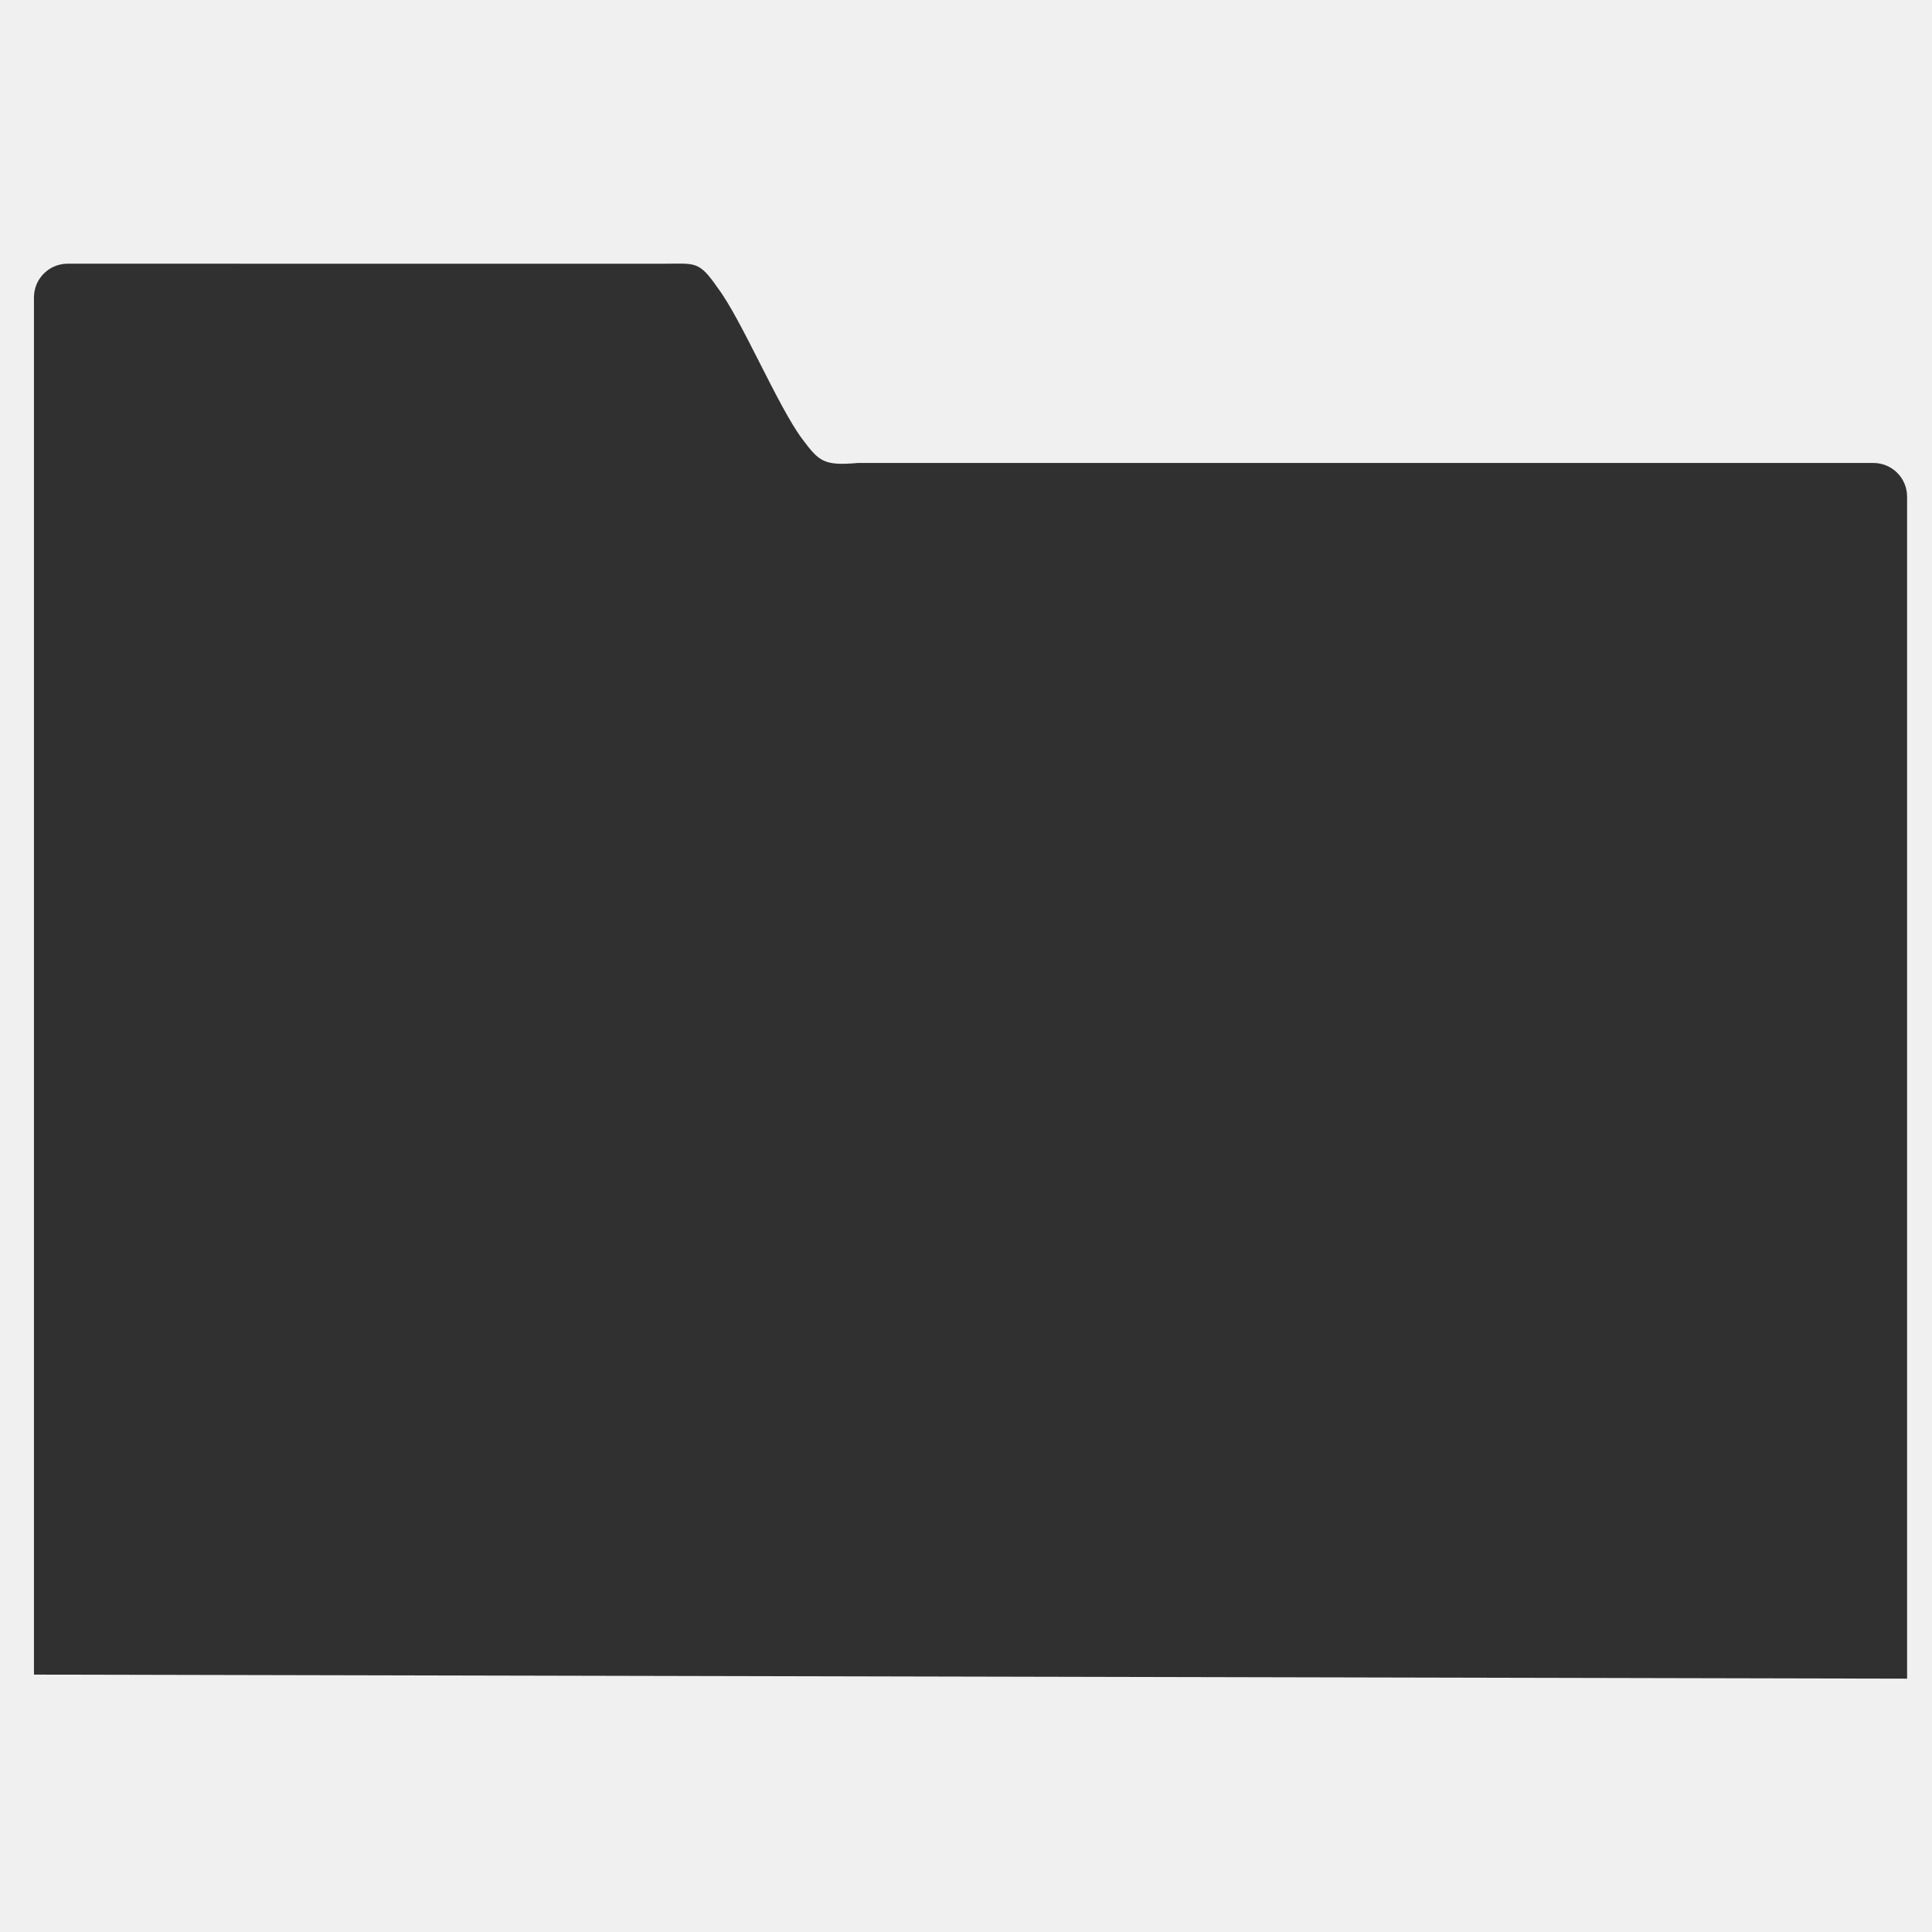
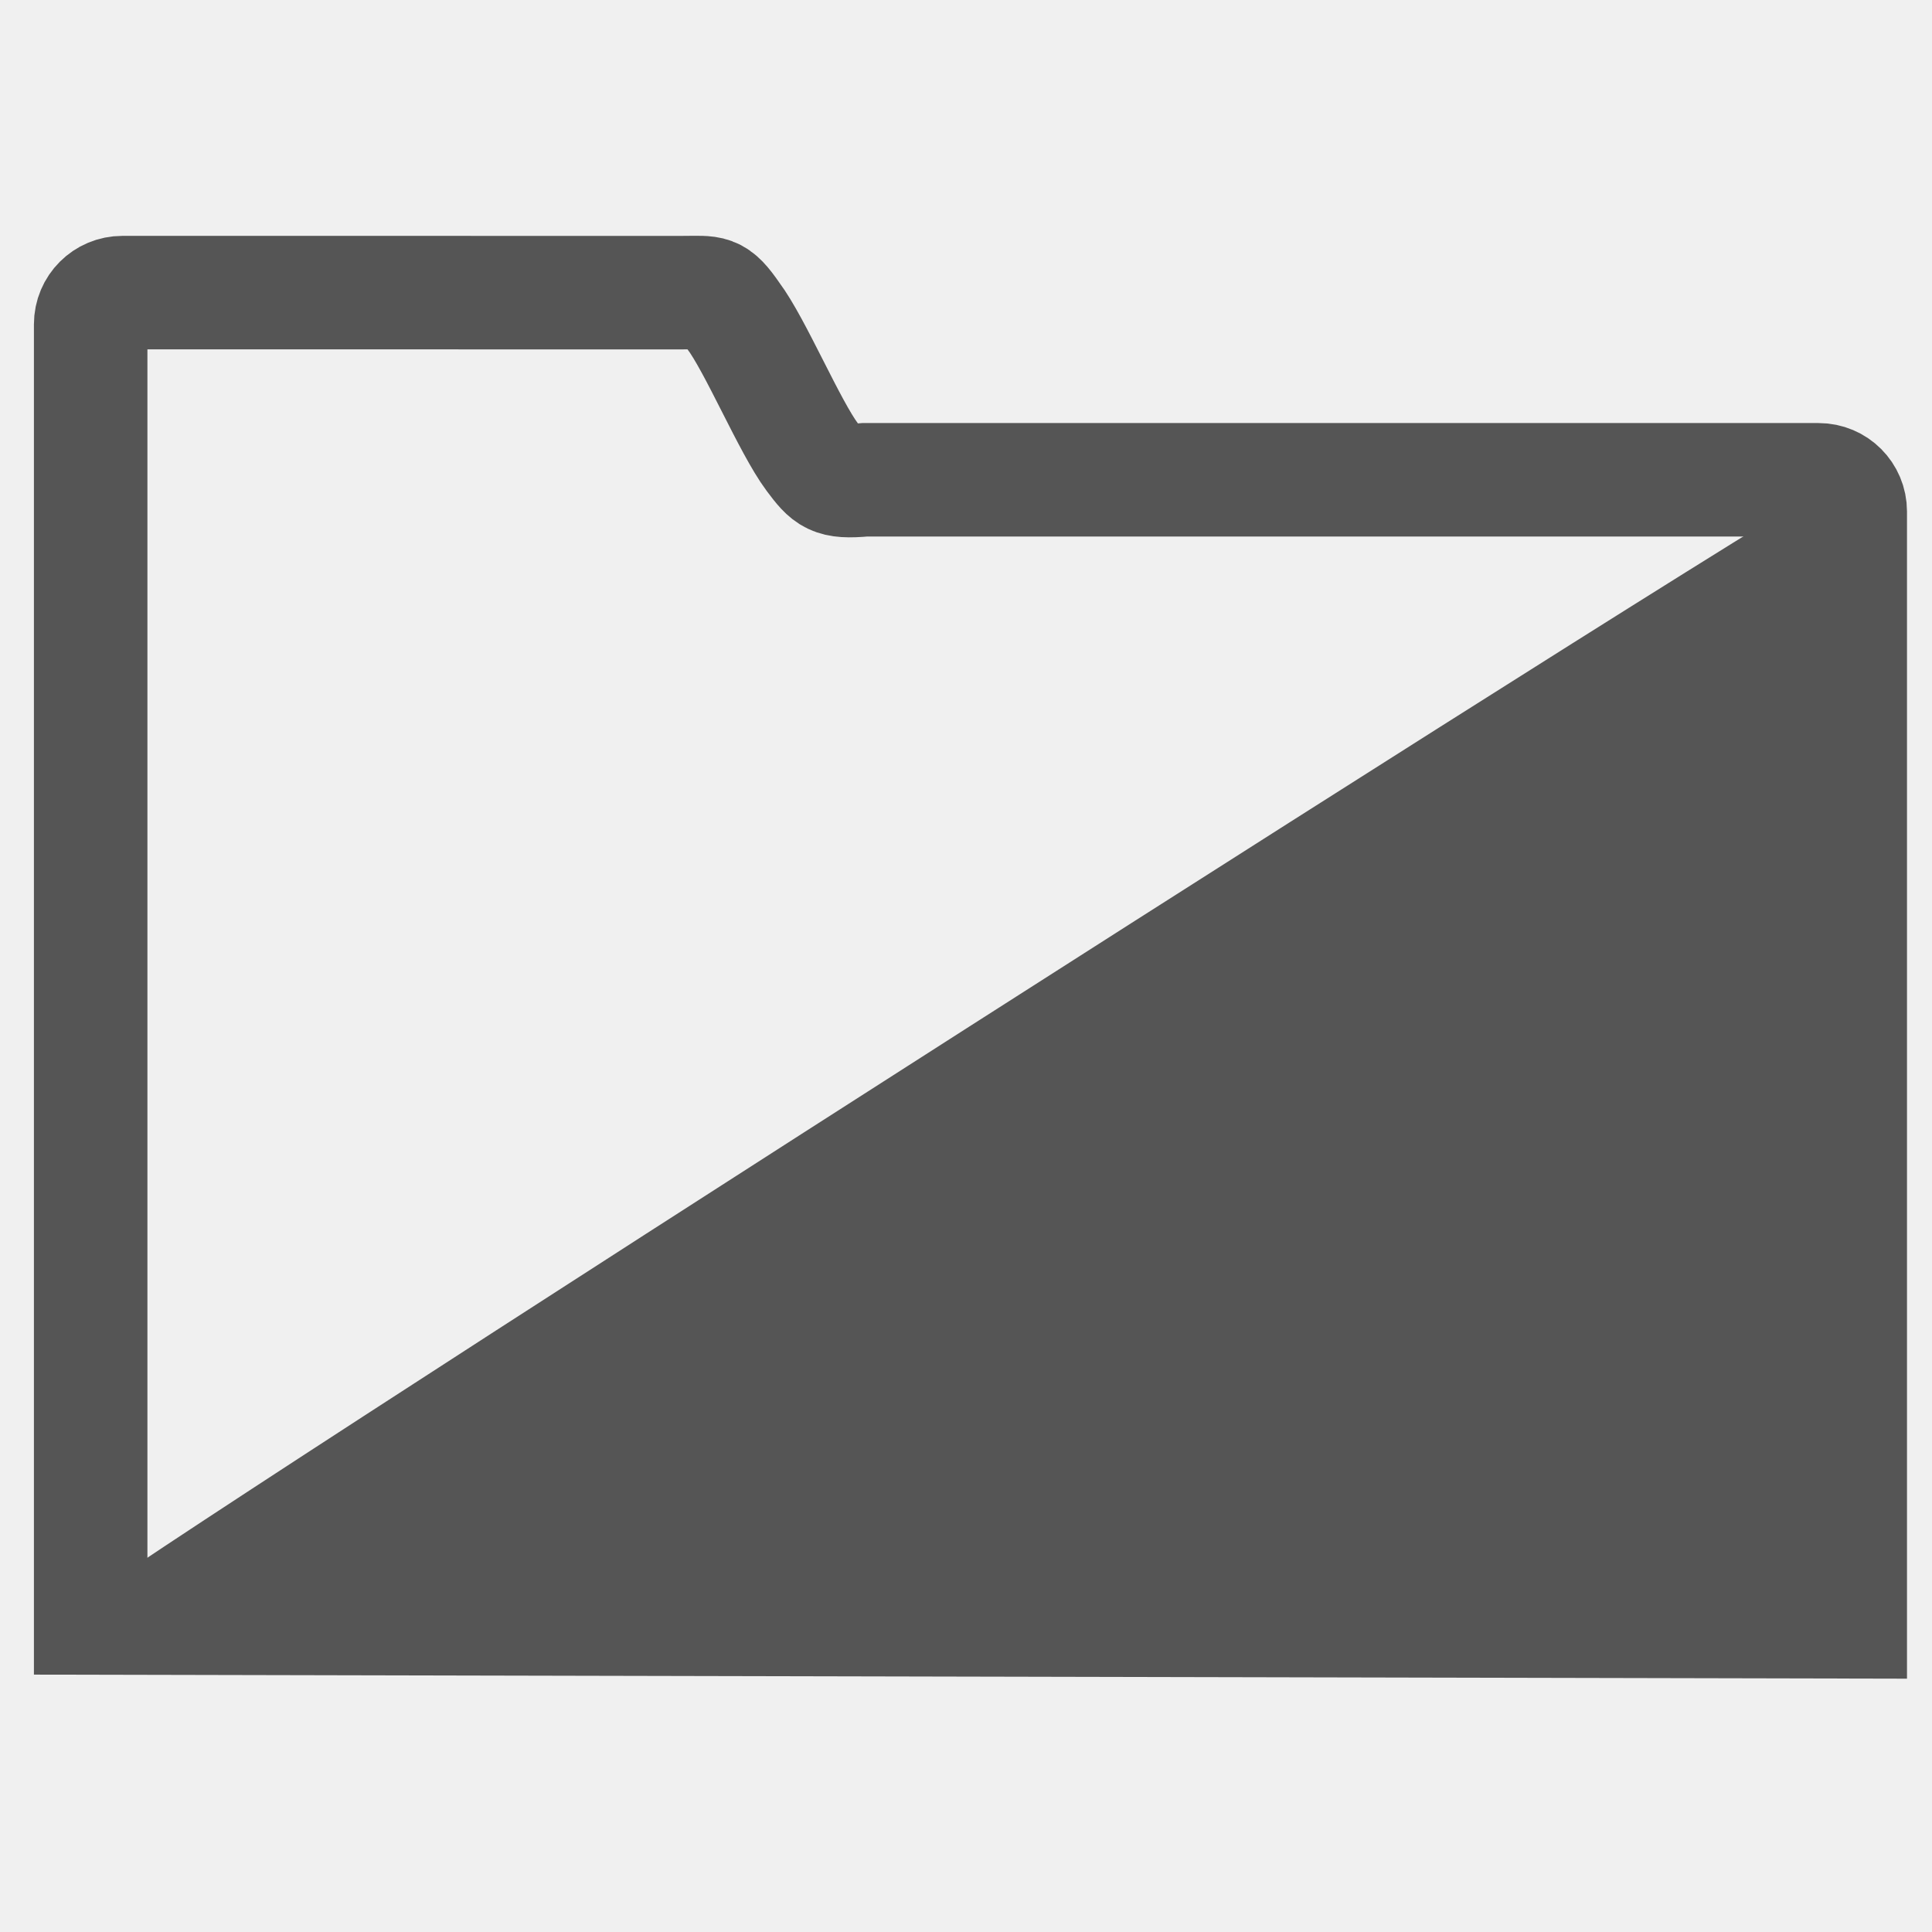
<svg xmlns="http://www.w3.org/2000/svg" width="16" height="16" id="svg2" version="1.1" viewBox="0 0 16 16">
  <defs id="defs4">
    <linearGradient id="linearGradient5263">
      <stop id="stop5265" style="stop-color:#a0d5ff;stop-opacity:1" offset="0" />
      <stop id="stop5267" style="stop-color:#a0d5ff;stop-opacity:1" offset="1" />
    </linearGradient>
    <clipPath id="clipPath4458">
      <path d="m 69.626,12.145 -0.052,0 c -22.727,-0.292 -46.472,4.077 -46.709,4.122 -2.424,0.451 -4.946,2.974 -5.397,5.397 -0.044,0.237 -4.414,23.983 -4.122,46.71 -0.292,22.777 4.078,46.523 4.122,46.761 0.451,2.423 2.974,4.945 5.398,5.398 0.237,0.044 23.982,4.413 46.709,4.121 22.779,0.292 46.524,-4.077 46.761,-4.121 2.423,-0.452 4.946,-2.976 5.398,-5.399 0.044,-0.236 4.413,-23.981 4.121,-46.709 0.292,-22.777 -4.077,-46.523 -4.121,-46.761 -0.453,-2.423 -2.976,-4.946 -5.398,-5.397 -0.238,-0.045 -23.984,-4.414 -46.71,-4.122 z" id="use4460" />
    </clipPath>
    <linearGradient id="linearGradient4237">
      <stop offset="0" style="stop-color:#ff594d;stop-opacity:1" id="stop4239" />
      <stop offset="1" style="stop-color:#ff7f76;stop-opacity:1" id="stop4241" />
    </linearGradient>
    <linearGradient id="linearGradient4210">
      <stop id="stop4212" style="stop-color:#ff584c;stop-opacity:1" offset="0" />
      <stop id="stop4214" style="stop-color:#ff8077;stop-opacity:1" offset="1" />
    </linearGradient>
    <linearGradient id="linearGradient4179">
      <stop offset="0" style="stop-color:#ffee5e;stop-opacity:1" id="stop4181" />
      <stop offset="1" style="stop-color:#feff8b;stop-opacity:1" id="stop4183" />
    </linearGradient>
    <linearGradient id="linearGradient4210-3">
      <stop offset="0" style="stop-color:#ffce69;stop-opacity:1" id="stop4212-1" />
      <stop offset="1" style="stop-color:#ffce54;stop-opacity:1" id="stop4214-6" />
    </linearGradient>
    <linearGradient id="linearGradient4237-0">
      <stop id="stop4239-8" style="stop-color:#ffee5e;stop-opacity:1" offset="0" />
      <stop id="stop4241-9" style="stop-color:#feff9f;stop-opacity:1" offset="1" />
    </linearGradient>
    <linearGradient id="linearGradient4237-2">
      <stop id="stop4239-7" style="stop-color:#ffa0a6;stop-opacity:1" offset="0" />
      <stop id="stop4241-2" style="stop-color:#ffa0a5;stop-opacity:1" offset="1" />
    </linearGradient>
    <linearGradient id="linearGradient8311">
      <stop offset="0" style="stop-color:#ce89ff;stop-opacity:1" id="stop8313" />
      <stop offset="1" style="stop-color:#e898ff;stop-opacity:1" id="stop8315" />
    </linearGradient>
    <linearGradient id="linearGradient4237-8">
      <stop id="stop4239-2" style="stop-color:#cf8aff;stop-opacity:1" offset="0" />
      <stop id="stop4241-3" style="stop-color:#eaa0ff;stop-opacity:1" offset="1" />
    </linearGradient>
    <linearGradient id="linearGradient8311-3">
      <stop offset="0" style="stop-color:#ffcc6b;stop-opacity:1" id="stop8313-0" />
      <stop offset="1" style="stop-color:#ffcf98;stop-opacity:1" id="stop8315-1" />
    </linearGradient>
    <linearGradient id="linearGradient4237-3">
      <stop id="stop4239-0" style="stop-color:#ffcc6e;stop-opacity:1" offset="0" />
      <stop id="stop4241-7" style="stop-color:#ffe4a0;stop-opacity:1" offset="1" />
    </linearGradient>
    <linearGradient id="linearGradient8311-31">
      <stop offset="0" style="stop-color:#f089ff;stop-opacity:1" id="stop8313-2" />
      <stop offset="1" style="stop-color:#ffadea;stop-opacity:1" id="stop8315-6" />
    </linearGradient>
    <linearGradient id="linearGradient4237-6">
      <stop id="stop4239-22" style="stop-color:#f18bfe;stop-opacity:1" offset="0" />
      <stop id="stop4241-0" style="stop-color:#fcc3ff;stop-opacity:1" offset="1" />
    </linearGradient>
    <linearGradient id="linearGradient8467">
      <stop id="stop8469" style="stop-color:#b9b9b9;stop-opacity:1" offset="0" />
      <stop id="stop8471" style="stop-color:#d1d1d1;stop-opacity:1" offset="1" />
    </linearGradient>
    <linearGradient id="linearGradient8311-5">
      <stop offset="0" style="stop-color:#b9b9b9;stop-opacity:1" id="stop8313-7" />
      <stop offset="1" style="stop-color:#d2d2d2;stop-opacity:1" id="stop8315-3" />
    </linearGradient>
    <linearGradient id="linearGradient4237-4">
      <stop id="stop4239-9" style="stop-color:#bababa;stop-opacity:1" offset="0" />
      <stop id="stop4241-37" style="stop-color:#c8c8c8;stop-opacity:1" offset="1" />
    </linearGradient>
    <linearGradient id="linearGradient8467-7">
      <stop id="stop8469-4" style="stop-color:#3ec896;stop-opacity:1" offset="0" />
      <stop id="stop8471-7" style="stop-color:#66d9af;stop-opacity:1" offset="1" />
    </linearGradient>
    <linearGradient id="linearGradient8311-1">
      <stop offset="0" style="stop-color:#494949;stop-opacity:1" id="stop8313-9" />
      <stop offset="1" style="stop-color:#616774;stop-opacity:1" id="stop8315-5" />
    </linearGradient>
    <linearGradient id="linearGradient-1" y2="116.694" x2="209.957" y1="0" x1="209.957" gradientTransform="scale(1.128802,0.8858951)" gradientUnits="userSpaceOnUse">
      <stop id="stop4884" offset="0%" stop-color="#A7A7A7" />
      <stop id="stop4886" offset="100%" stop-color="#8D8D8D" />
    </linearGradient>
    <linearGradient id="linearGradient-2" y2="105.4" x2="193" y1="411.584" x1="193" gradientTransform="scale(1.227981,0.8143451)" gradientUnits="userSpaceOnUse">
      <stop id="stop4889" offset="0%" stop-color="#707070" />
      <stop id="stop4891" offset="100%" stop-color="#ABABAB" />
    </linearGradient>
    <linearGradient id="linearGradient-3" y2="457.423" x2="193" y1="70.609" x1="193" gradientTransform="scale(1.227981,0.8143451)" gradientUnits="userSpaceOnUse">
      <stop id="stop4894" offset="0%" stop-opacity="0" stop-color="#000000" />
      <stop id="stop4896" offset="100%" stop-opacity="0.19" stop-color="#000000" />
    </linearGradient>
    <linearGradient id="linearGradient4232">
      <stop style="stop-color:#333333;stop-opacity:1" offset="0" id="stop4234" />
      <stop style="stop-color:#353535;stop-opacity:1" offset="1" id="stop4236" />
    </linearGradient>
    <linearGradient id="linearGradient4172">
      <stop id="stop4174" offset="0" style="stop-color:#3dc796;stop-opacity:1" />
      <stop id="stop4176" offset="1" style="stop-color:#57d68d;stop-opacity:1" />
    </linearGradient>
    <linearGradient id="linearGradient4233">
      <stop style="stop-color:#212121;stop-opacity:1" offset="0" id="stop4235" />
      <stop style="stop-color:#1d2022;stop-opacity:0" offset="1" id="stop4237" />
    </linearGradient>
    <linearGradient id="linearGradient8467-6">
      <stop id="stop8469-5" style="stop-color:#56d8d1;stop-opacity:1" offset="0" />
      <stop id="stop8471-8" style="stop-color:#9df7ee;stop-opacity:1" offset="1" />
    </linearGradient>
    <linearGradient id="linearGradient8311-10">
      <stop offset="0" style="stop-color:#55d8d1;stop-opacity:1" id="stop8313-3" />
      <stop offset="1" style="stop-color:#66efe7;stop-opacity:1" id="stop8315-8" />
    </linearGradient>
    <linearGradient id="linearGradient8467-8">
      <stop id="stop8469-9" style="stop-color:#dea679;stop-opacity:1" offset="0" />
      <stop id="stop8471-2" style="stop-color:#f7d19d;stop-opacity:1" offset="1" />
    </linearGradient>
    <linearGradient id="linearGradient8311-0">
      <stop offset="0" style="stop-color:#dda579;stop-opacity:1" id="stop8313-90" />
      <stop offset="1" style="stop-color:#f3bc87;stop-opacity:1" id="stop8315-88" />
    </linearGradient>
    <linearGradient id="linearGradient8467-2">
      <stop id="stop8469-6" style="stop-color:#5fa4d5;stop-opacity:1" offset="0" />
      <stop id="stop8471-5" style="stop-color:#9dc9f7;stop-opacity:1" offset="1" />
    </linearGradient>
    <linearGradient id="linearGradient8311-06">
      <stop offset="0" style="stop-color:#5fa3d4;stop-opacity:1" id="stop8313-6" />
      <stop offset="1" style="stop-color:#6bb9ff;stop-opacity:1" id="stop8315-2" />
    </linearGradient>
    <clipPath id="clipPath4458-5">
      <path d="m 69.626,12.145 -0.052,0 c -22.727,-0.292 -46.472,4.077 -46.709,4.122 -2.424,0.451 -4.946,2.974 -5.397,5.397 -0.044,0.237 -4.414,23.983 -4.122,46.71 -0.292,22.777 4.078,46.523 4.122,46.761 0.451,2.423 2.974,4.945 5.398,5.398 0.237,0.044 23.982,4.413 46.709,4.121 22.779,0.292 46.524,-4.077 46.761,-4.121 2.423,-0.452 4.946,-2.976 5.398,-5.399 0.044,-0.236 4.413,-23.981 4.121,-46.709 0.292,-22.777 -4.077,-46.523 -4.121,-46.761 -0.453,-2.423 -2.976,-4.946 -5.398,-5.397 -0.238,-0.045 -23.984,-4.414 -46.71,-4.122 z" id="use4460-2" />
    </clipPath>
    <clipPath id="clipPath4458-3">
      <path d="m 69.626,12.145 -0.052,0 c -22.727,-0.292 -46.472,4.077 -46.709,4.122 -2.424,0.451 -4.946,2.974 -5.397,5.397 -0.044,0.237 -4.414,23.983 -4.122,46.71 -0.292,22.777 4.078,46.523 4.122,46.761 0.451,2.423 2.974,4.945 5.398,5.398 0.237,0.044 23.982,4.413 46.709,4.121 22.779,0.292 46.524,-4.077 46.761,-4.121 2.423,-0.452 4.946,-2.976 5.398,-5.399 0.044,-0.236 4.413,-23.981 4.121,-46.709 0.292,-22.777 -4.077,-46.523 -4.121,-46.761 -0.453,-2.423 -2.976,-4.946 -5.398,-5.397 -0.238,-0.045 -23.984,-4.414 -46.71,-4.122 z" id="use4460-6" />
    </clipPath>
    <clipPath id="clipPath4458-7">
      <path d="m 69.626,12.145 -0.052,0 c -22.727,-0.292 -46.472,4.077 -46.709,4.122 -2.424,0.451 -4.946,2.974 -5.397,5.397 -0.044,0.237 -4.414,23.983 -4.122,46.71 -0.292,22.777 4.078,46.523 4.122,46.761 0.451,2.423 2.974,4.945 5.398,5.398 0.237,0.044 23.982,4.413 46.709,4.121 22.779,0.292 46.524,-4.077 46.761,-4.121 2.423,-0.452 4.946,-2.976 5.398,-5.399 0.044,-0.236 4.413,-23.981 4.121,-46.709 0.292,-22.777 -4.077,-46.523 -4.121,-46.761 -0.453,-2.423 -2.976,-4.946 -5.398,-5.397 -0.238,-0.045 -23.984,-4.414 -46.71,-4.122 z" id="use4460-5" />
    </clipPath>
    <clipPath id="clipPath4458-0">
      <path d="m 69.626,12.145 -0.052,0 c -22.727,-0.292 -46.472,4.077 -46.709,4.122 -2.424,0.451 -4.946,2.974 -5.397,5.397 -0.044,0.237 -4.414,23.983 -4.122,46.71 -0.292,22.777 4.078,46.523 4.122,46.761 0.451,2.423 2.974,4.945 5.398,5.398 0.237,0.044 23.982,4.413 46.709,4.121 22.779,0.292 46.524,-4.077 46.761,-4.121 2.423,-0.452 4.946,-2.976 5.398,-5.399 0.044,-0.236 4.413,-23.981 4.121,-46.709 0.292,-22.777 -4.077,-46.523 -4.121,-46.761 -0.453,-2.423 -2.976,-4.946 -5.398,-5.397 -0.238,-0.045 -23.984,-4.414 -46.71,-4.122 z" id="use4460-29" />
    </clipPath>
    <clipPath id="clipPath4458-7-1">
      <path d="m 69.626,12.145 -0.052,0 c -22.727,-0.292 -46.472,4.077 -46.709,4.122 -2.424,0.451 -4.946,2.974 -5.397,5.397 -0.044,0.237 -4.414,23.983 -4.122,46.71 -0.292,22.777 4.078,46.523 4.122,46.761 0.451,2.423 2.974,4.945 5.398,5.398 0.237,0.044 23.982,4.413 46.709,4.121 22.779,0.292 46.524,-4.077 46.761,-4.121 2.423,-0.452 4.946,-2.976 5.398,-5.399 0.044,-0.236 4.413,-23.981 4.121,-46.709 0.292,-22.777 -4.077,-46.523 -4.121,-46.761 -0.453,-2.423 -2.976,-4.946 -5.398,-5.397 -0.238,-0.045 -23.984,-4.414 -46.71,-4.122 z" id="use4460-5-0" />
    </clipPath>
    <clipPath id="clipPath4458-2">
      <path d="m 69.626,12.145 -0.052,0 c -22.727,-0.292 -46.472,4.077 -46.709,4.122 -2.424,0.451 -4.946,2.974 -5.397,5.397 -0.044,0.237 -4.414,23.983 -4.122,46.71 -0.292,22.777 4.078,46.523 4.122,46.761 0.451,2.423 2.974,4.945 5.398,5.398 0.237,0.044 23.982,4.413 46.709,4.121 22.779,0.292 46.524,-4.077 46.761,-4.121 2.423,-0.452 4.946,-2.976 5.398,-5.399 0.044,-0.236 4.413,-23.981 4.121,-46.709 0.292,-22.777 -4.077,-46.523 -4.121,-46.761 -0.453,-2.423 -2.976,-4.946 -5.398,-5.397 -0.238,-0.045 -23.984,-4.414 -46.71,-4.122 z" id="use4460-0" />
    </clipPath>
    <clipPath id="clipPath4458-36">
      <path d="m 69.626,12.145 -0.052,0 c -22.727,-0.292 -46.472,4.077 -46.709,4.122 -2.424,0.451 -4.946,2.974 -5.397,5.397 -0.044,0.237 -4.414,23.983 -4.122,46.71 -0.292,22.777 4.078,46.523 4.122,46.761 0.451,2.423 2.974,4.945 5.398,5.398 0.237,0.044 23.982,4.413 46.709,4.121 22.779,0.292 46.524,-4.077 46.761,-4.121 2.423,-0.452 4.946,-2.976 5.398,-5.399 0.044,-0.236 4.413,-23.981 4.121,-46.709 0.292,-22.777 -4.077,-46.523 -4.121,-46.761 -0.453,-2.423 -2.976,-4.946 -5.398,-5.397 -0.238,-0.045 -23.984,-4.414 -46.71,-4.122 z" id="use4460-65" />
    </clipPath>
    <clipPath id="clipPath4458-7-6">
      <path d="m 69.626,12.145 -0.052,0 c -22.727,-0.292 -46.472,4.077 -46.709,4.122 -2.424,0.451 -4.946,2.974 -5.397,5.397 -0.044,0.237 -4.414,23.983 -4.122,46.71 -0.292,22.777 4.078,46.523 4.122,46.761 0.451,2.423 2.974,4.945 5.398,5.398 0.237,0.044 23.982,4.413 46.709,4.121 22.779,0.292 46.524,-4.077 46.761,-4.121 2.423,-0.452 4.946,-2.976 5.398,-5.399 0.044,-0.236 4.413,-23.981 4.121,-46.709 0.292,-22.777 -4.077,-46.523 -4.121,-46.761 -0.453,-2.423 -2.976,-4.946 -5.398,-5.397 -0.238,-0.045 -23.984,-4.414 -46.71,-4.122 z" id="use4460-5-5" />
    </clipPath>
    <clipPath id="clipPath4458-2-5">
      <path d="m 69.626,12.145 -0.052,0 c -22.727,-0.292 -46.472,4.077 -46.709,4.122 -2.424,0.451 -4.946,2.974 -5.397,5.397 -0.044,0.237 -4.414,23.983 -4.122,46.71 -0.292,22.777 4.078,46.523 4.122,46.761 0.451,2.423 2.974,4.945 5.398,5.398 0.237,0.044 23.982,4.413 46.709,4.121 22.779,0.292 46.524,-4.077 46.761,-4.121 2.423,-0.452 4.946,-2.976 5.398,-5.399 0.044,-0.236 4.413,-23.981 4.121,-46.709 0.292,-22.777 -4.077,-46.523 -4.121,-46.761 -0.453,-2.423 -2.976,-4.946 -5.398,-5.397 -0.238,-0.045 -23.984,-4.414 -46.71,-4.122 z" id="use4460-0-8" />
    </clipPath>
    <clipPath id="clipPath4458-21">
      <path d="m 69.626,12.145 -0.052,0 c -22.727,-0.292 -46.472,4.077 -46.709,4.122 -2.424,0.451 -4.946,2.974 -5.397,5.397 -0.044,0.237 -4.414,23.983 -4.122,46.71 -0.292,22.777 4.078,46.523 4.122,46.761 0.451,2.423 2.974,4.945 5.398,5.398 0.237,0.044 23.982,4.413 46.709,4.121 22.779,0.292 46.524,-4.077 46.761,-4.121 2.423,-0.452 4.946,-2.976 5.398,-5.399 0.044,-0.236 4.413,-23.981 4.121,-46.709 0.292,-22.777 -4.077,-46.523 -4.121,-46.761 -0.453,-2.423 -2.976,-4.946 -5.398,-5.397 -0.238,-0.045 -23.984,-4.414 -46.71,-4.122 z" id="use4460-1" />
    </clipPath>
    <clipPath id="clipPath4458-25">
      <path d="m 69.626,12.145 -0.052,0 c -22.727,-0.292 -46.472,4.077 -46.709,4.122 -2.424,0.451 -4.946,2.974 -5.397,5.397 -0.044,0.237 -4.414,23.983 -4.122,46.71 -0.292,22.777 4.078,46.523 4.122,46.761 0.451,2.423 2.974,4.945 5.398,5.398 0.237,0.044 23.982,4.413 46.709,4.121 22.779,0.292 46.524,-4.077 46.761,-4.121 2.423,-0.452 4.946,-2.976 5.398,-5.399 0.044,-0.236 4.413,-23.981 4.121,-46.709 0.292,-22.777 -4.077,-46.523 -4.121,-46.761 -0.453,-2.423 -2.976,-4.946 -5.398,-5.397 -0.238,-0.045 -23.984,-4.414 -46.71,-4.122 z" id="use4460-3" />
    </clipPath>
    <clipPath id="clipPath4458-7-65">
      <path d="m 69.626,12.145 -0.052,0 c -22.727,-0.292 -46.472,4.077 -46.709,4.122 -2.424,0.451 -4.946,2.974 -5.397,5.397 -0.044,0.237 -4.414,23.983 -4.122,46.71 -0.292,22.777 4.078,46.523 4.122,46.761 0.451,2.423 2.974,4.945 5.398,5.398 0.237,0.044 23.982,4.413 46.709,4.121 22.779,0.292 46.524,-4.077 46.761,-4.121 2.423,-0.452 4.946,-2.976 5.398,-5.399 0.044,-0.236 4.413,-23.981 4.121,-46.709 0.292,-22.777 -4.077,-46.523 -4.121,-46.761 -0.453,-2.423 -2.976,-4.946 -5.398,-5.397 -0.238,-0.045 -23.984,-4.414 -46.71,-4.122 z" id="use4460-5-2" />
    </clipPath>
    <clipPath id="clipPath4458-2-4">
      <path d="m 69.626,12.145 -0.052,0 c -22.727,-0.292 -46.472,4.077 -46.709,4.122 -2.424,0.451 -4.946,2.974 -5.397,5.397 -0.044,0.237 -4.414,23.983 -4.122,46.71 -0.292,22.777 4.078,46.523 4.122,46.761 0.451,2.423 2.974,4.945 5.398,5.398 0.237,0.044 23.982,4.413 46.709,4.121 22.779,0.292 46.524,-4.077 46.761,-4.121 2.423,-0.452 4.946,-2.976 5.398,-5.399 0.044,-0.236 4.413,-23.981 4.121,-46.709 0.292,-22.777 -4.077,-46.523 -4.121,-46.761 -0.453,-2.423 -2.976,-4.946 -5.398,-5.397 -0.238,-0.045 -23.984,-4.414 -46.71,-4.122 z" id="use4460-0-87" />
    </clipPath>
    <clipPath id="clipPath4458-21-2">
      <path d="m 69.626,12.145 -0.052,0 c -22.727,-0.292 -46.472,4.077 -46.709,4.122 -2.424,0.451 -4.946,2.974 -5.397,5.397 -0.044,0.237 -4.414,23.983 -4.122,46.71 -0.292,22.777 4.078,46.523 4.122,46.761 0.451,2.423 2.974,4.945 5.398,5.398 0.237,0.044 23.982,4.413 46.709,4.121 22.779,0.292 46.524,-4.077 46.761,-4.121 2.423,-0.452 4.946,-2.976 5.398,-5.399 0.044,-0.236 4.413,-23.981 4.121,-46.709 0.292,-22.777 -4.077,-46.523 -4.121,-46.761 -0.453,-2.423 -2.976,-4.946 -5.398,-5.397 -0.238,-0.045 -23.984,-4.414 -46.71,-4.122 z" id="use4460-1-9" />
    </clipPath>
    <clipPath id="clipPath4458-6">
      <path d="m 69.626,12.145 -0.052,0 c -22.727,-0.292 -46.472,4.077 -46.709,4.122 -2.424,0.451 -4.946,2.974 -5.397,5.397 -0.044,0.237 -4.414,23.983 -4.122,46.71 -0.292,22.777 4.078,46.523 4.122,46.761 0.451,2.423 2.974,4.945 5.398,5.398 0.237,0.044 23.982,4.413 46.709,4.121 22.779,0.292 46.524,-4.077 46.761,-4.121 2.423,-0.452 4.946,-2.976 5.398,-5.399 0.044,-0.236 4.413,-23.981 4.121,-46.709 0.292,-22.777 -4.077,-46.523 -4.121,-46.761 -0.453,-2.423 -2.976,-4.946 -5.398,-5.397 -0.238,-0.045 -23.984,-4.414 -46.71,-4.122 z" id="use4460-54" />
    </clipPath>
+     <clipPath id="clipPath4458-35">
+       <path d="m 69.626,12.145 -0.052,0 c -22.727,-0.292 -46.472,4.077 -46.709,4.122 -2.424,0.451 -4.946,2.974 -5.397,5.397 -0.044,0.237 -4.414,23.983 -4.122,46.71 -0.292,22.777 4.078,46.523 4.122,46.761 0.451,2.423 2.974,4.945 5.398,5.398 0.237,0.044 23.982,4.413 46.709,4.121 22.779,0.292 46.524,-4.077 46.761,-4.121 2.423,-0.452 4.946,-2.976 5.398,-5.399 0.044,-0.236 4.413,-23.981 4.121,-46.709 0.292,-22.777 -4.077,-46.523 -4.121,-46.761 -0.453,-2.423 -2.976,-4.946 -5.398,-5.397 -0.238,-0.045 -23.984,-4.414 -46.71,-4.122 z" id="use4460-62" />
+     </clipPath>
+     <clipPath id="clipPath4458-8">
+       <path id="use4460-8" d="m 69.626,12.145 -0.052,0 c -22.727,-0.292 -46.472,4.077 -46.709,4.122 -2.424,0.451 -4.946,2.974 -5.397,5.397 -0.044,0.237 -4.414,23.983 -4.122,46.71 -0.292,22.777 4.078,46.523 4.122,46.761 0.451,2.423 2.974,4.945 5.398,5.398 0.237,0.044 23.982,4.413 46.709,4.121 22.779,0.292 46.524,-4.077 46.761,-4.121 2.423,-0.452 4.946,-2.976 5.398,-5.399 0.044,-0.236 4.413,-23.981 4.121,-46.709 0.292,-22.777 -4.077,-46.523 -4.121,-46.761 -0.453,-2.423 -2.976,-4.946 -5.398,-5.397 -0.238,-0.045 -23.984,-4.414 -46.71,-4.122 z" />
+     </clipPath>
  </defs>
  <g id="layer1" transform="translate(0,-1036.362)">
-     <g transform="matrix(1.000642,0,0,1.000642,-405.2227,511.6101)" id="layer1-0" style="fill:#000000;fill-opacity:0.8;stroke:none;stroke-opacity:0.8">
-       <g id="g4956-2" transform="matrix(0.05349368,0,0,0.05349368,440.4889,510.8458)" style="fill:#000000;fill-opacity:0.8;stroke:none;stroke-opacity:0.904">
-         <g id="layer1-7-5-6-1" transform="matrix(2.610821,0,0,2.610821,-768.2248,390.2786)" style="fill:#000000;fill-opacity:0.8;stroke:none;stroke-width:7.16;stroke-miterlimit:4;stroke-dasharray:none;stroke-opacity:0.904">
-           <path style="color:#000000;display:inline;overflow:visible;visibility:visible;fill:#000000;fill-opacity:0.8;fill-rule:nonzero;stroke:none;stroke-width:7.16;stroke-miterlimit:4;stroke-dasharray:none;stroke-opacity:0.904;marker:none;enable-background:accumulate" id="rect8678-4-5-5-1-2" d="m 43.887,-36.699 c -1.108,0 -2,0.892 -2,2 l 0,81.609 111,0.24 0,-70.041 c 0,-1.108 -0.892,-2 -2,-2 l -60.174,0 c -2.039,0.18 -2.301,-0.09 -3.308,-1.435 -1.429,-1.912 -3.586,-7.065 -4.992,-8.929 -1.129,-1.633 -1.312,-1.443 -3.184,-1.443 z" />
+     <path style="color:#000000;display:inline;overflow:visible;visibility:visible;fill:#ffffff;fill-opacity:1;fill-rule:nonzero;stroke:none;stroke-width:7.16;stroke-miterlimit:4;stroke-dasharray:none;stroke-opacity:0.904;marker:none;enable-background:accumulate" d="m 0.394,1033.768 c -0.155,0 -0.279,0.124 -0.279,0.279 l 0,1.945 c 0,0 0.124,-10e-5 0.279,3e-4 l 5.248,0.014 c 0.125,-0.07 9.271,0.014 9.271,0.014 0.304,0.022 0.716,0.01 0.716,0.01 0,0 0.004,0.02 0.003,-0.382 -0.042,-0.1 -0.169,-0.227 -0.285,-0.227 l -8.408,0 c -0.285,0.025 -0.322,-0.013 -0.463,-0.201 -0.2,-0.267 -0.501,-0.988 -0.697,-1.248 -0.158,-0.228 -0.184,-0.201 -0.445,-0.201 z" id="rect8678-4-5-5-1-2-5" />
+     <g transform="matrix(0.9399777,0,0,0.9399777,-380.1692,543.7953)" id="layer1-0-1" style="fill:none;fill-opacity:0.8;stroke:#555555;stroke-opacity:1">
+       <g id="g4956-2-1" transform="matrix(0.05349368,0,0,0.05349368,440.4889,510.8458)" style="fill:none;fill-opacity:0.8;stroke:#555555;stroke-opacity:1">
+         <g id="layer1-7-5-6-1-5" transform="matrix(2.610821,0,0,2.610821,-768.2248,390.2786)" style="fill:none;fill-opacity:0.8;stroke:#555555;stroke-width:7.16;stroke-miterlimit:4;stroke-dasharray:none;stroke-opacity:1">
+           <path style="color:#000000;display:inline;overflow:visible;visibility:visible;fill:none;fill-opacity:0.8;fill-rule:nonzero;stroke:#555555;stroke-width:7.16;stroke-miterlimit:4;stroke-dasharray:none;stroke-opacity:1;marker:none;enable-background:accumulate" id="rect8678-4-5-5-1-2-9" d="m 43.887,-36.699 c -1.108,0 -2,0.892 -2,2 l 0,81.609 111,0.24 0,-70.041 c 0,-1.108 -0.892,-2 -2,-2 l -60.174,0 c -2.039,0.18 -2.301,-0.09 -3.308,-1.435 -1.429,-1.912 -3.586,-7.065 -4.992,-8.929 -1.129,-1.633 -1.312,-1.443 -3.184,-1.443 z" />
        </g>
      </g>
    </g>
+     <path transform="matrix(0.7110996,-0.6239145,0.7030913,0.631021,-725.9755,389.8839)" style="opacity:1;fill:#555555;fill-opacity:1;stroke:none;stroke-width:2;stroke-linejoin:miter;stroke-miterlimit:4;stroke-dasharray:none;stroke-opacity:1" d="m 11.844,1042.394 c 0.031,0.107 -7.584,8.03 -7.692,8.003 -0.108,-0.027 -10.154,-10.712 -10.077,-10.792 0.077,-0.08 17.738,2.682 17.769,2.788 z" id="path4702" />
  </g>
</svg>
